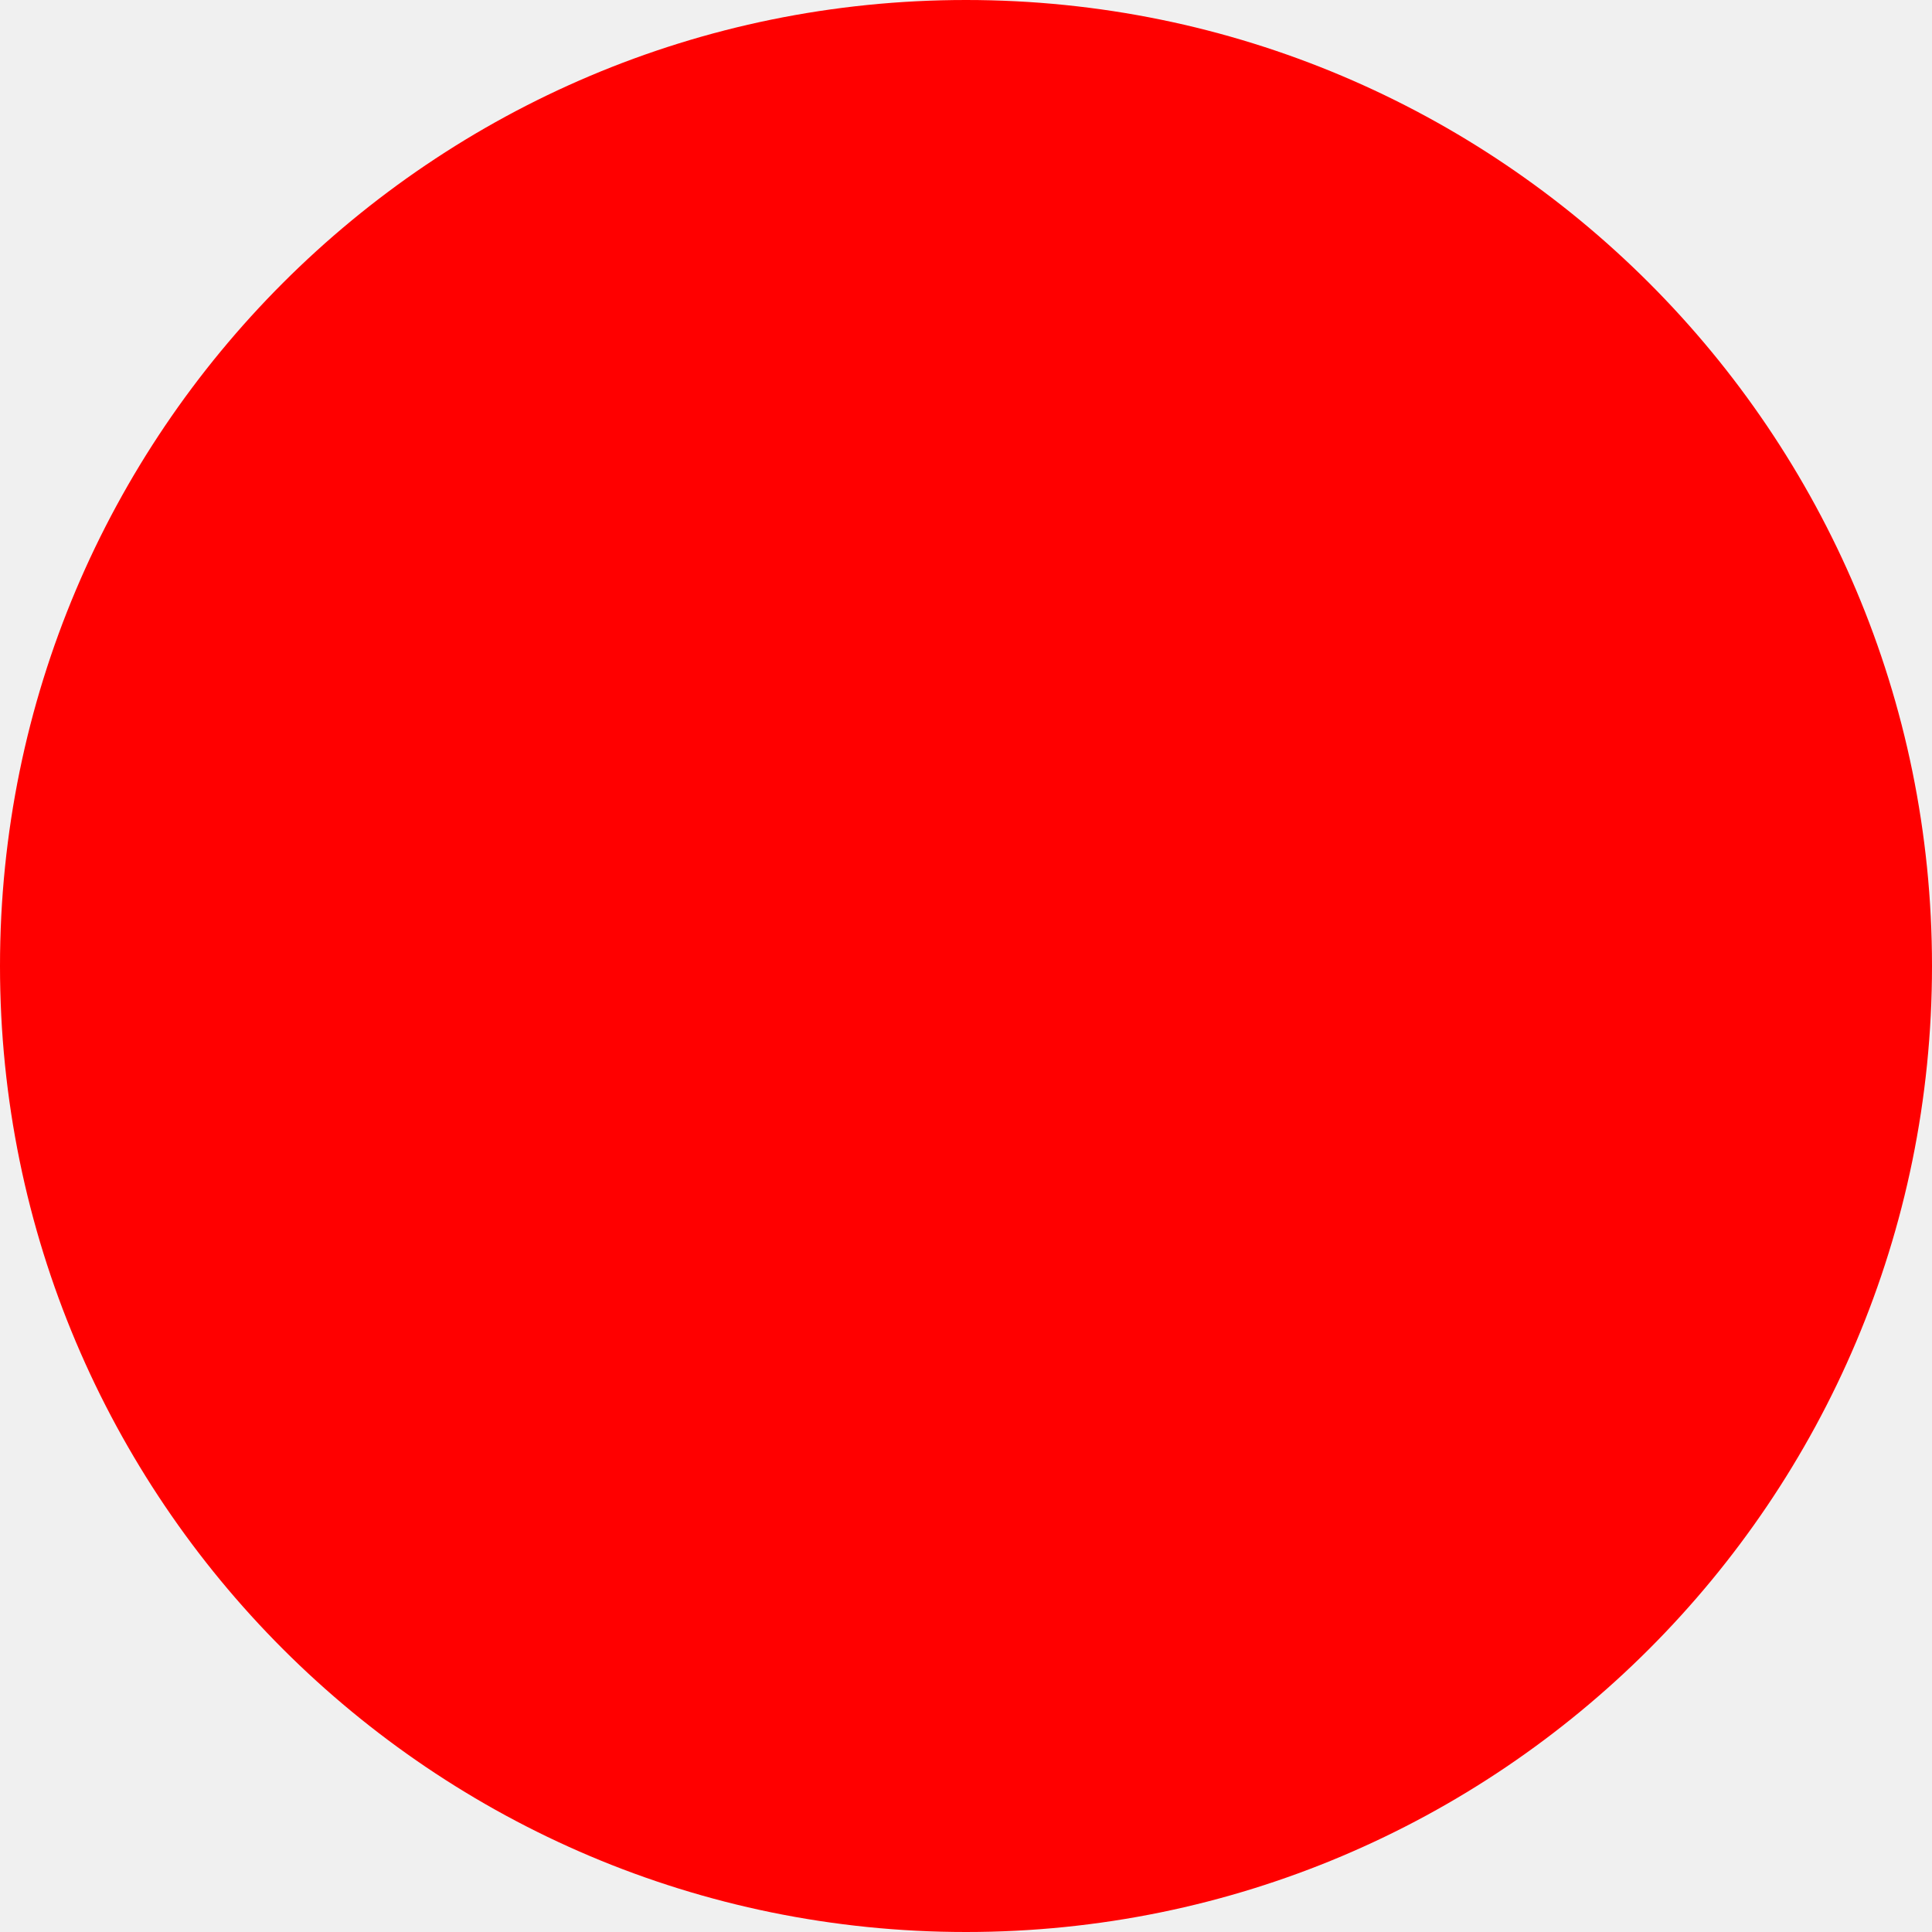
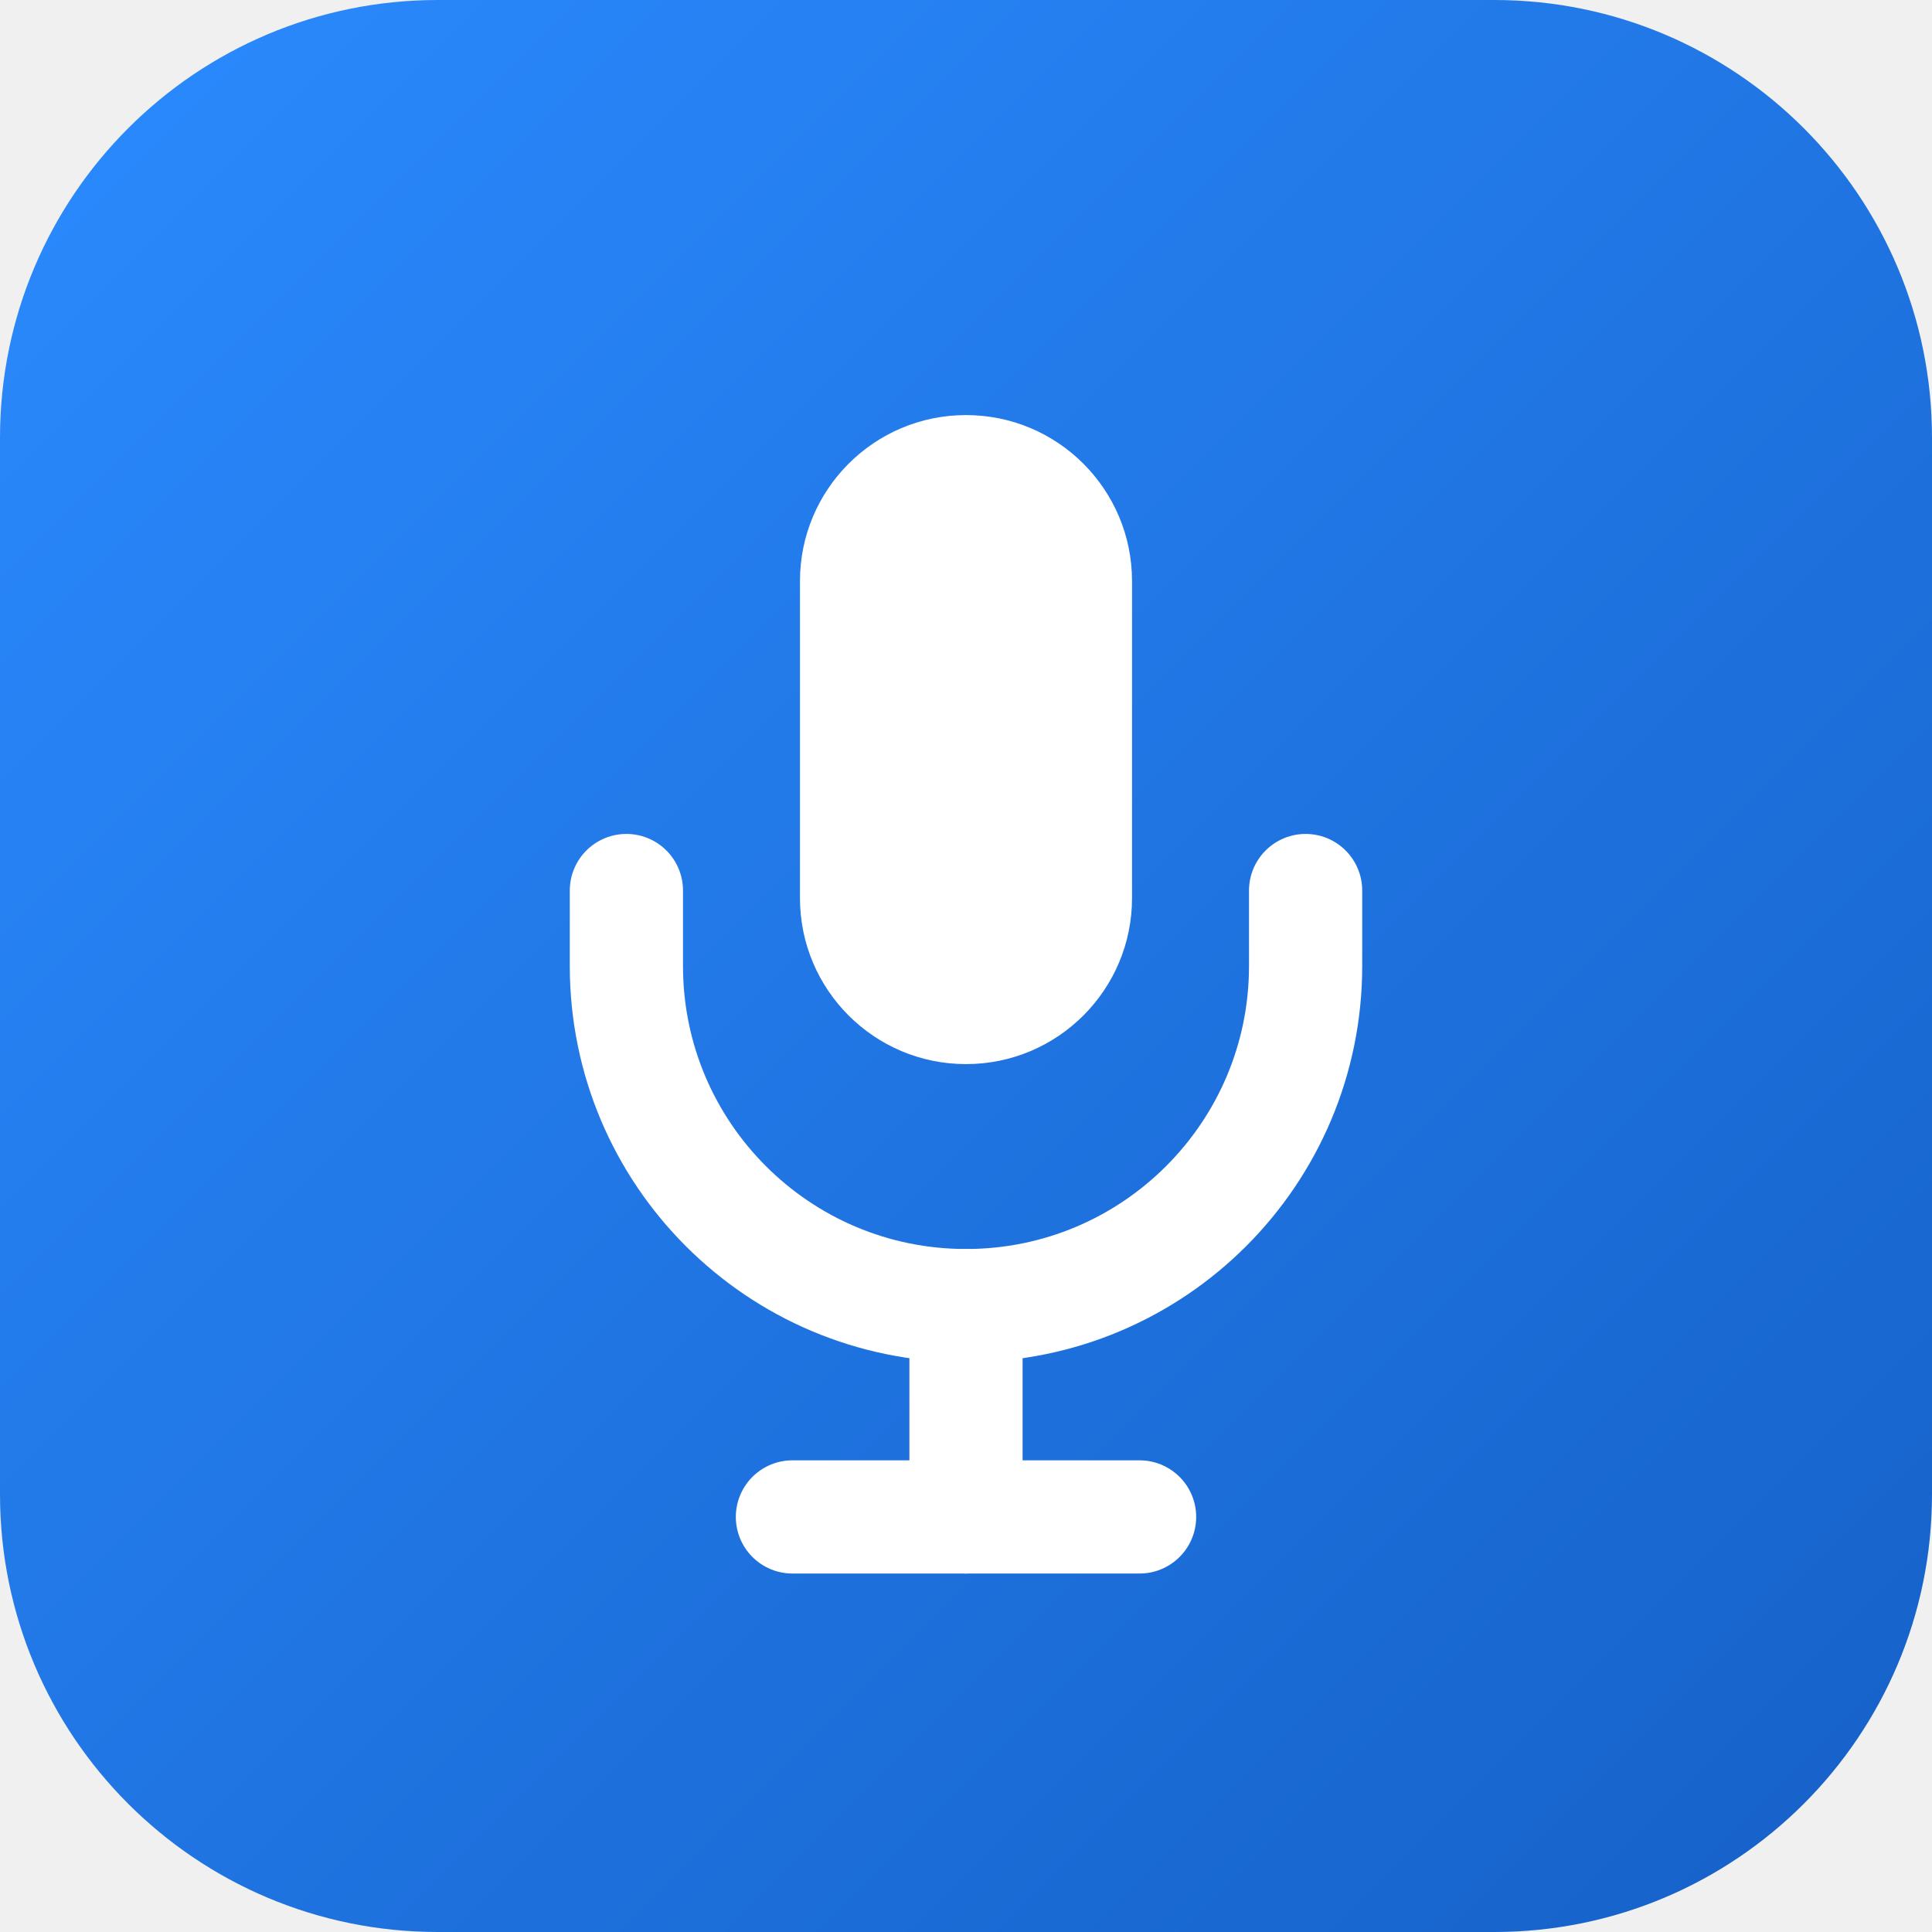
- <svg xmlns="http://www.w3.org/2000/svg" width="512" height="512">
-   <circle cx="256" cy="256" r="256" fill="red" />
+ <svg xmlns="http://www.w3.org/2000/svg" width="512" height="512" viewBox="0 0 512 512" role="img" aria-label="Open Session">
+   <defs>
+     <linearGradient id="bg" x1="0" y1="0" x2="1" y2="1">
+       <stop offset="0" stop-color="#2b8bff" />
+       <stop offset="1" stop-color="#1560c7" />
+     </linearGradient>
+   </defs>
+   <rect width="512" height="512" rx="116" fill="url(#bg)" />
+   <g fill="none" stroke="#ffffff" stroke-width="30" stroke-linecap="round" stroke-linejoin="round">
+     <rect x="212" y="110" width="88" height="172" rx="44" fill="#ffffff" stroke="none" />
+     <path d="M166 236 v20 a90 90 0 0 0 180 0 v-20" />
+     <path d="M256 346 V402" />
+     <path d="M210 402 H302" />
+   </g>
</svg>
